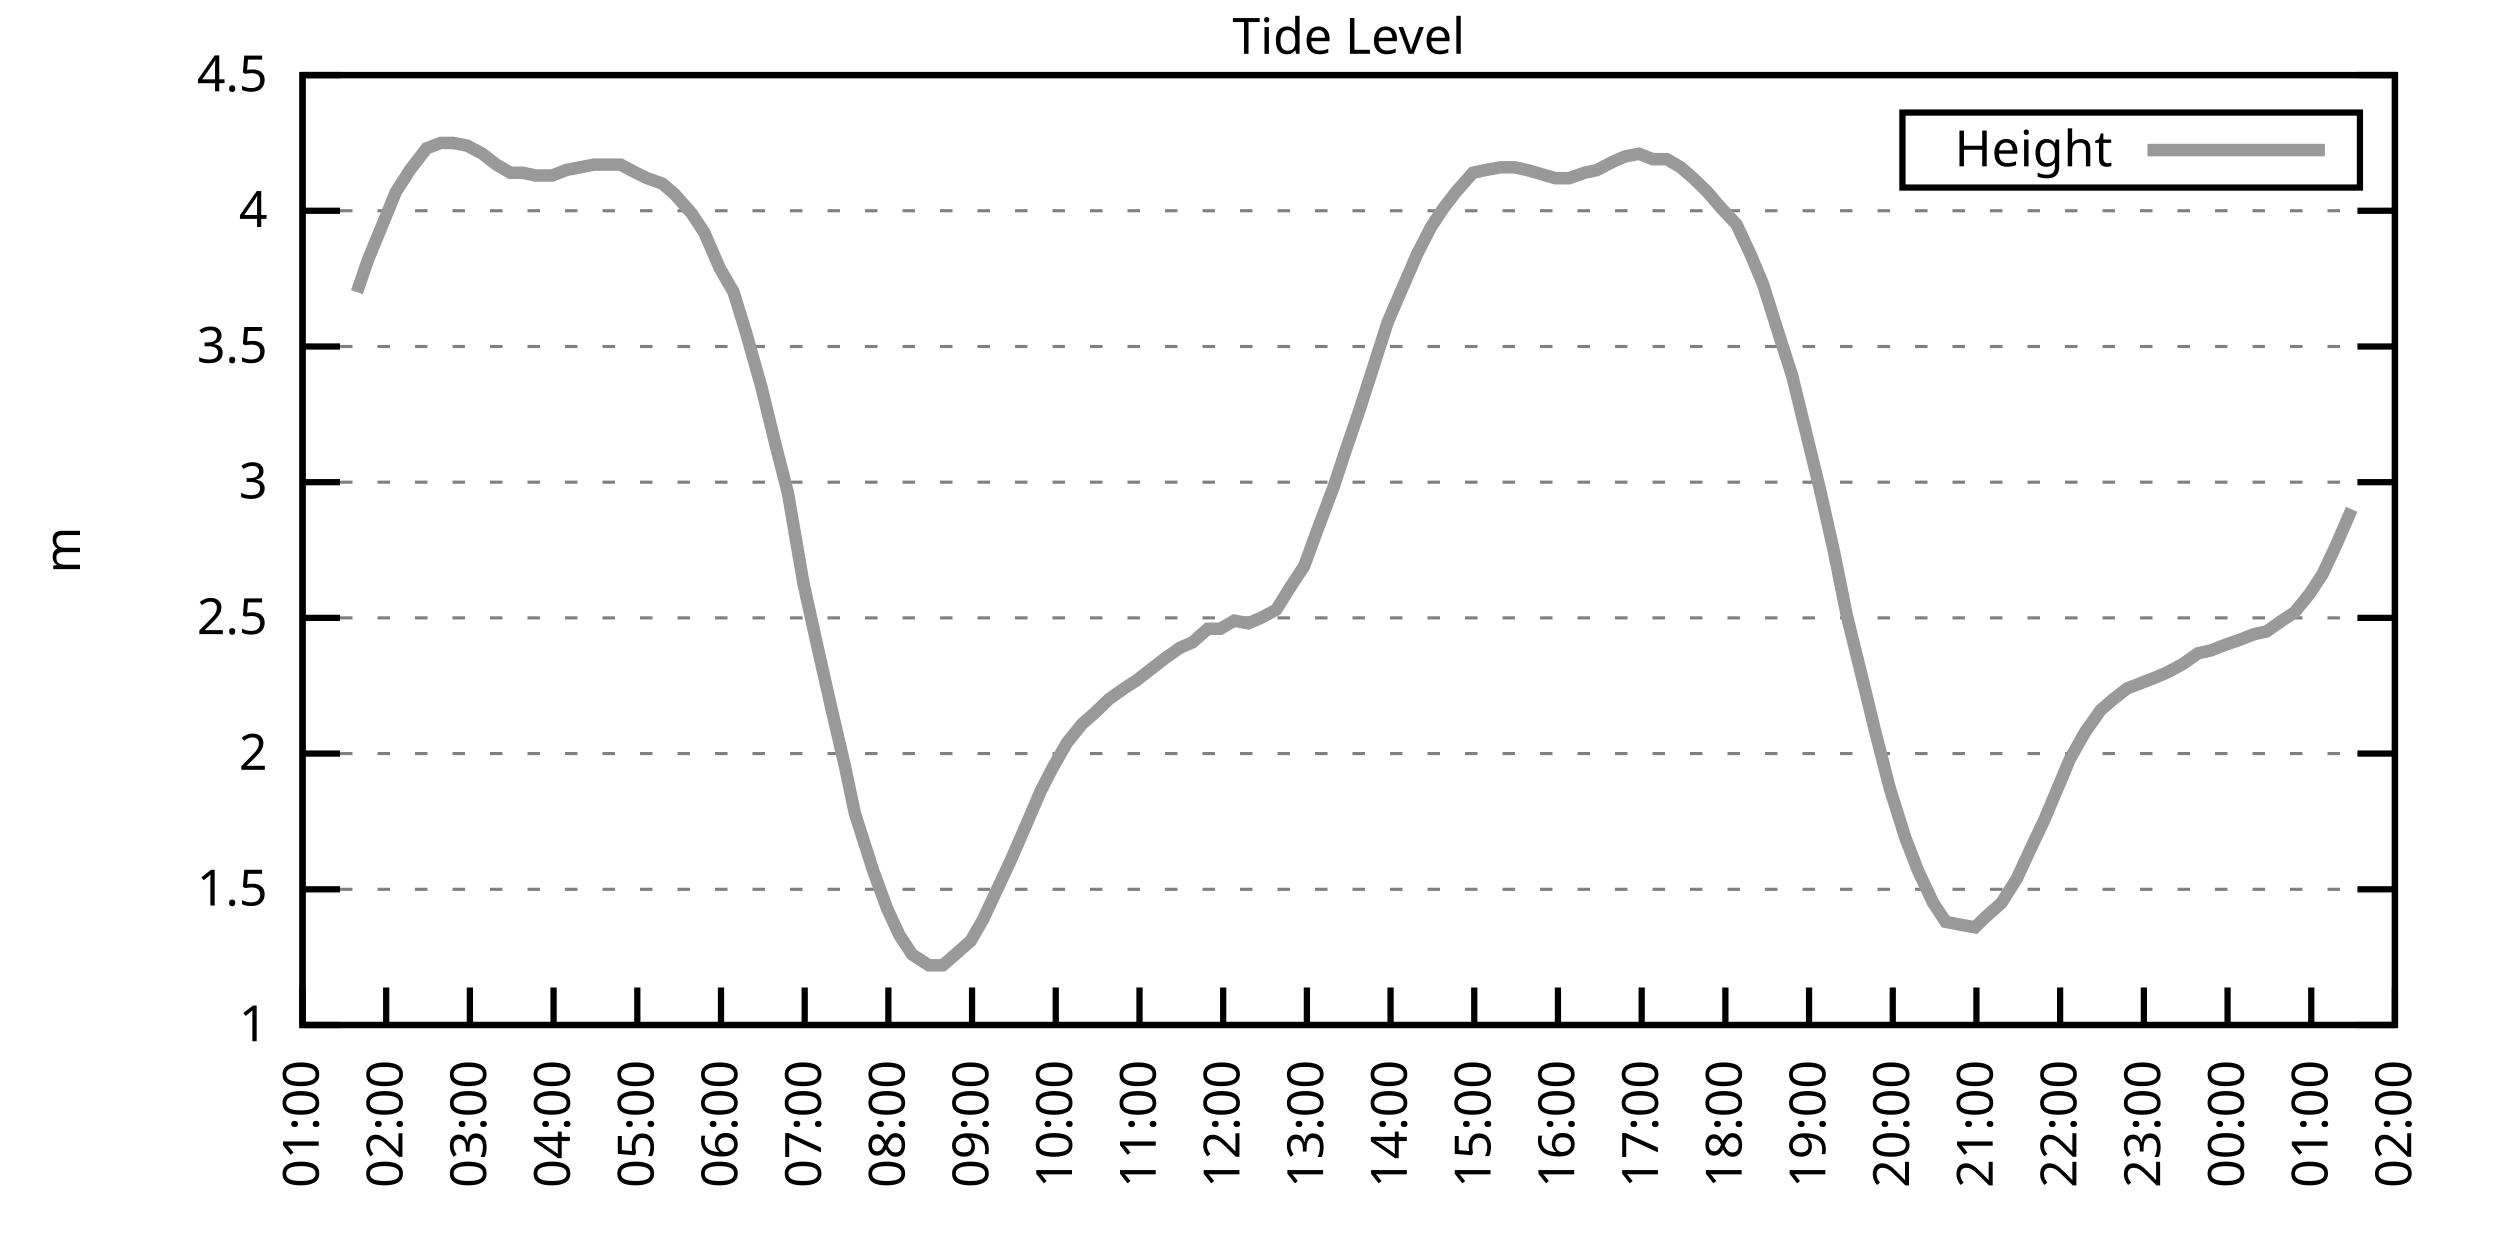
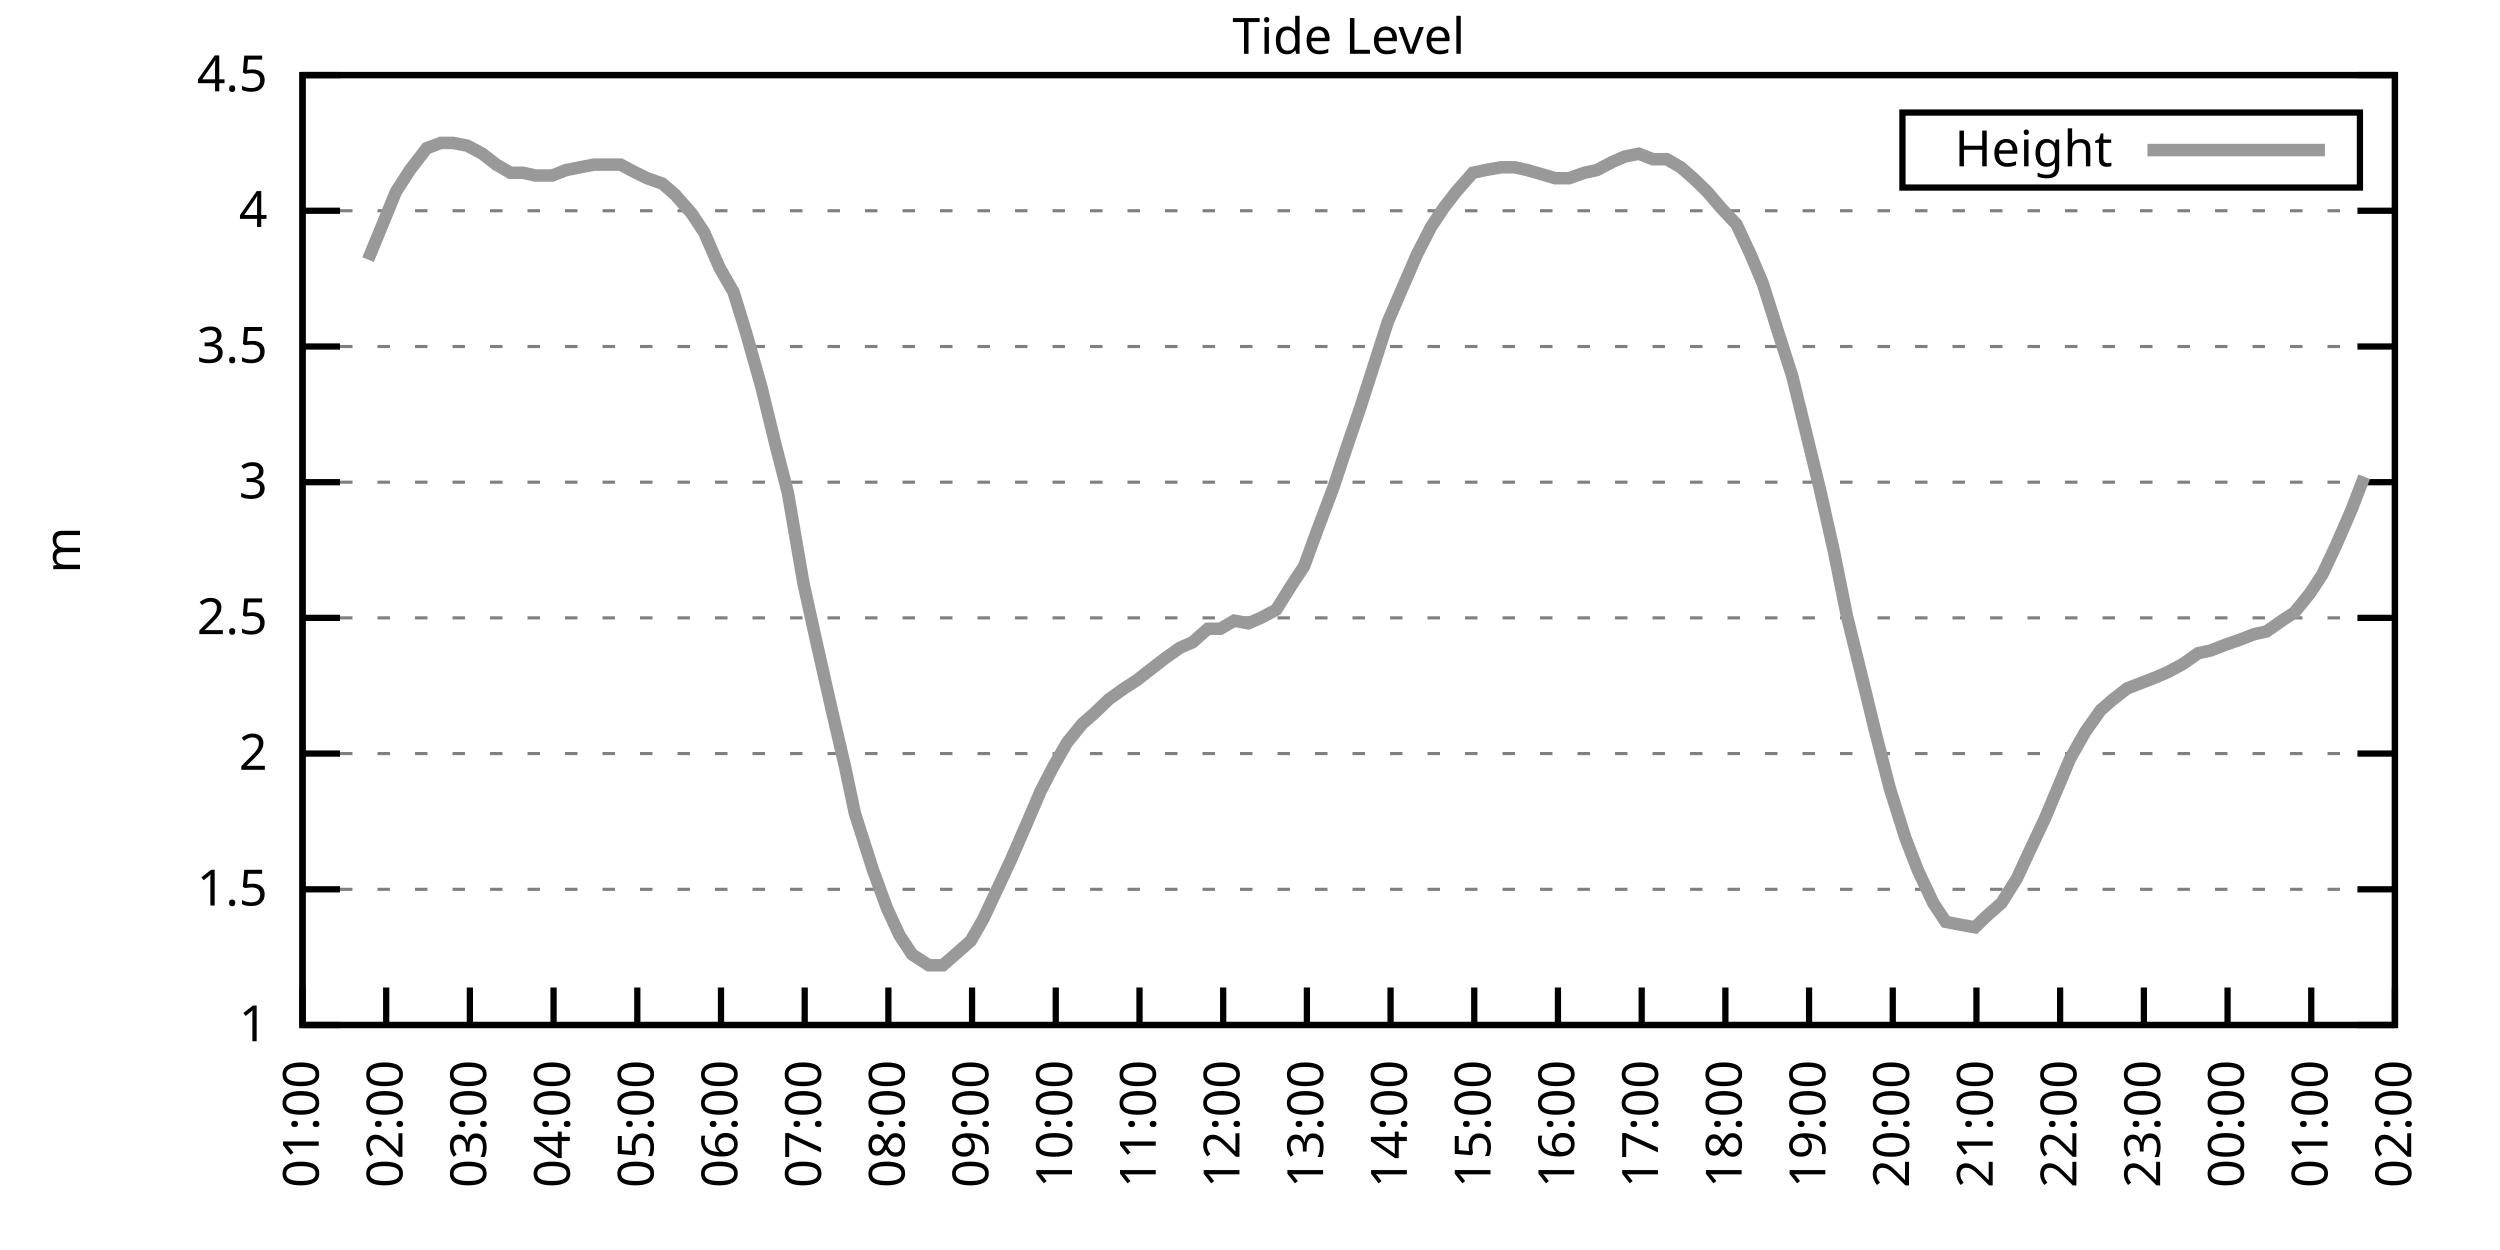
<svg xmlns="http://www.w3.org/2000/svg" xmlns:xlink="http://www.w3.org/1999/xlink" width="400" height="200" viewBox="0 0 400 200">
  <g id="gnuplot_canvas">
    <rect x="0" y="0" width="400" height="200" fill="none" />
    <defs>
      <circle id="gpDot" r="0.5" stroke-width="0.5" stroke="currentColor" />
      <path id="gpPt0" stroke-width="0.333" stroke="currentColor" d="M-1,0 h2 M0,-1 v2" />
      <path id="gpPt1" stroke-width="0.333" stroke="currentColor" d="M-1,-1 L1,1 M1,-1 L-1,1" />
      <path id="gpPt2" stroke-width="0.333" stroke="currentColor" d="M-1,0 L1,0 M0,-1 L0,1 M-1,-1 L1,1 M-1,1 L1,-1" />
      <rect id="gpPt3" stroke-width="0.333" stroke="currentColor" x="-1" y="-1" width="2" height="2" />
      <rect id="gpPt4" stroke-width="0.333" stroke="currentColor" fill="currentColor" x="-1" y="-1" width="2" height="2" />
      <circle id="gpPt5" stroke-width="0.333" stroke="currentColor" cx="0" cy="0" r="1" />
      <use xlink:href="#gpPt5" id="gpPt6" fill="currentColor" stroke="none" />
      <path id="gpPt7" stroke-width="0.333" stroke="currentColor" d="M0,-1.33 L-1.33,0.67 L1.33,0.67 z" />
      <use xlink:href="#gpPt7" id="gpPt8" fill="currentColor" stroke="none" />
      <use xlink:href="#gpPt7" id="gpPt9" stroke="currentColor" transform="rotate(180)" />
      <use xlink:href="#gpPt9" id="gpPt10" fill="currentColor" stroke="none" />
      <use xlink:href="#gpPt3" id="gpPt11" stroke="currentColor" transform="rotate(45)" />
      <use xlink:href="#gpPt11" id="gpPt12" fill="currentColor" stroke="none" />
      <path id="gpPt13" stroke-width="0.333" stroke="currentColor" d="M0,1.330 L1.265,0.411 L0.782,-1.067 L-0.782,-1.076 L-1.265,0.411 z" />
      <use xlink:href="#gpPt13" id="gpPt14" fill="currentColor" stroke="none" />
      <filter id="textbox" filterUnits="objectBoundingBox" x="0" y="0" height="1" width="1">
        <feFlood flood-color="white" flood-opacity="1" result="bgnd" />
        <feComposite in="SourceGraphic" in2="bgnd" operator="atop" />
      </filter>
      <filter id="greybox" filterUnits="objectBoundingBox" x="0" y="0" height="1" width="1">
        <feFlood flood-color="lightgrey" flood-opacity="1" result="grey" />
        <feComposite in="SourceGraphic" in2="grey" operator="atop" />
      </filter>
    </defs>
    <g fill="none" color="white" stroke="currentColor" stroke-width="1.00" stroke-linecap="butt" stroke-linejoin="miter">
</g>
    <g fill="none" color="black" stroke="currentColor" stroke-width="1.00" stroke-linecap="butt" stroke-linejoin="miter">
      <g stroke="none" shape-rendering="crispEdges">
        <polygon fill="rgb(255, 255, 255)" points="48.40,164.00 383.18,164.00 383.18,12.02 48.40,12.02 " />
      </g>
    </g>
    <g fill="none" color="black" stroke="currentColor" stroke-width="1.00" stroke-linecap="butt" stroke-linejoin="miter">
</g>
    <g fill="none" color="black" stroke="black" stroke-width="0.50" stroke-linecap="butt" stroke-linejoin="miter">
</g>
    <g fill="none" color="gray" stroke="currentColor" stroke-width="0.50" stroke-linecap="butt" stroke-linejoin="miter">
      <path stroke="gray" stroke-dasharray="2,4" class="gridline" d="M48.40,164.00 L383.19,164.00  " />
    </g>
    <g fill="none" color="gray" stroke="gray" stroke-width="1.00" stroke-linecap="butt" stroke-linejoin="miter">
</g>
    <g fill="none" color="black" stroke="currentColor" stroke-width="1.00" stroke-linecap="butt" stroke-linejoin="miter">
      <path stroke="black" d="M48.40,164.00 L54.40,164.00 M383.19,164.00 L377.19,164.00  " />
      <g transform="translate(42.80,166.60)" stroke="none" fill="black" font-family="Sans" font-size="8.00" text-anchor="end">
        <text>
          <tspan font-family="Sans"> 1</tspan>
        </text>
      </g>
    </g>
    <g fill="none" color="black" stroke="currentColor" stroke-width="1.00" stroke-linecap="butt" stroke-linejoin="miter">
</g>
    <g fill="none" color="black" stroke="black" stroke-width="0.50" stroke-linecap="butt" stroke-linejoin="miter">
</g>
    <g fill="none" color="gray" stroke="currentColor" stroke-width="0.50" stroke-linecap="butt" stroke-linejoin="miter">
      <path stroke="gray" stroke-dasharray="2,4" class="gridline" d="M48.40,142.29 L383.19,142.29  " />
    </g>
    <g fill="none" color="gray" stroke="gray" stroke-width="1.00" stroke-linecap="butt" stroke-linejoin="miter">
</g>
    <g fill="none" color="black" stroke="currentColor" stroke-width="1.00" stroke-linecap="butt" stroke-linejoin="miter">
      <path stroke="black" d="M48.40,142.29 L54.40,142.29 M383.19,142.29 L377.19,142.29  " />
      <g transform="translate(42.80,144.89)" stroke="none" fill="black" font-family="Sans" font-size="8.00" text-anchor="end">
        <text>
          <tspan font-family="Sans"> 1.5</tspan>
        </text>
      </g>
    </g>
    <g fill="none" color="black" stroke="currentColor" stroke-width="1.00" stroke-linecap="butt" stroke-linejoin="miter">
</g>
    <g fill="none" color="black" stroke="black" stroke-width="0.50" stroke-linecap="butt" stroke-linejoin="miter">
</g>
    <g fill="none" color="gray" stroke="currentColor" stroke-width="0.50" stroke-linecap="butt" stroke-linejoin="miter">
      <path stroke="gray" stroke-dasharray="2,4" class="gridline" d="M48.40,120.57 L383.19,120.57  " />
    </g>
    <g fill="none" color="gray" stroke="gray" stroke-width="1.00" stroke-linecap="butt" stroke-linejoin="miter">
</g>
    <g fill="none" color="black" stroke="currentColor" stroke-width="1.00" stroke-linecap="butt" stroke-linejoin="miter">
      <path stroke="black" d="M48.40,120.57 L54.40,120.57 M383.19,120.57 L377.19,120.57  " />
      <g transform="translate(42.80,123.17)" stroke="none" fill="black" font-family="Sans" font-size="8.00" text-anchor="end">
        <text>
          <tspan font-family="Sans"> 2</tspan>
        </text>
      </g>
    </g>
    <g fill="none" color="black" stroke="currentColor" stroke-width="1.00" stroke-linecap="butt" stroke-linejoin="miter">
</g>
    <g fill="none" color="black" stroke="black" stroke-width="0.50" stroke-linecap="butt" stroke-linejoin="miter">
</g>
    <g fill="none" color="gray" stroke="currentColor" stroke-width="0.50" stroke-linecap="butt" stroke-linejoin="miter">
      <path stroke="gray" stroke-dasharray="2,4" class="gridline" d="M48.40,98.86 L383.19,98.86  " />
    </g>
    <g fill="none" color="gray" stroke="gray" stroke-width="1.00" stroke-linecap="butt" stroke-linejoin="miter">
</g>
    <g fill="none" color="black" stroke="currentColor" stroke-width="1.00" stroke-linecap="butt" stroke-linejoin="miter">
      <path stroke="black" d="M48.40,98.86 L54.40,98.86 M383.19,98.86 L377.19,98.86  " />
      <g transform="translate(42.80,101.46)" stroke="none" fill="black" font-family="Sans" font-size="8.00" text-anchor="end">
        <text>
          <tspan font-family="Sans"> 2.5</tspan>
        </text>
      </g>
    </g>
    <g fill="none" color="black" stroke="currentColor" stroke-width="1.00" stroke-linecap="butt" stroke-linejoin="miter">
</g>
    <g fill="none" color="black" stroke="black" stroke-width="0.50" stroke-linecap="butt" stroke-linejoin="miter">
</g>
    <g fill="none" color="gray" stroke="currentColor" stroke-width="0.50" stroke-linecap="butt" stroke-linejoin="miter">
      <path stroke="gray" stroke-dasharray="2,4" class="gridline" d="M48.40,77.15 L383.19,77.15  " />
    </g>
    <g fill="none" color="gray" stroke="gray" stroke-width="1.00" stroke-linecap="butt" stroke-linejoin="miter">
</g>
    <g fill="none" color="black" stroke="currentColor" stroke-width="1.00" stroke-linecap="butt" stroke-linejoin="miter">
      <path stroke="black" d="M48.40,77.15 L54.40,77.15 M383.19,77.15 L377.19,77.15  " />
      <g transform="translate(42.80,79.75)" stroke="none" fill="black" font-family="Sans" font-size="8.00" text-anchor="end">
        <text>
          <tspan font-family="Sans"> 3</tspan>
        </text>
      </g>
    </g>
    <g fill="none" color="black" stroke="currentColor" stroke-width="1.00" stroke-linecap="butt" stroke-linejoin="miter">
</g>
    <g fill="none" color="black" stroke="black" stroke-width="0.50" stroke-linecap="butt" stroke-linejoin="miter">
</g>
    <g fill="none" color="gray" stroke="currentColor" stroke-width="0.50" stroke-linecap="butt" stroke-linejoin="miter">
      <path stroke="gray" stroke-dasharray="2,4" class="gridline" d="M48.40,55.44 L383.19,55.44  " />
    </g>
    <g fill="none" color="gray" stroke="gray" stroke-width="1.00" stroke-linecap="butt" stroke-linejoin="miter">
</g>
    <g fill="none" color="black" stroke="currentColor" stroke-width="1.00" stroke-linecap="butt" stroke-linejoin="miter">
      <path stroke="black" d="M48.40,55.44 L54.40,55.44 M383.19,55.44 L377.19,55.44  " />
      <g transform="translate(42.80,58.04)" stroke="none" fill="black" font-family="Sans" font-size="8.00" text-anchor="end">
        <text>
          <tspan font-family="Sans"> 3.5</tspan>
        </text>
      </g>
    </g>
    <g fill="none" color="black" stroke="currentColor" stroke-width="1.00" stroke-linecap="butt" stroke-linejoin="miter">
</g>
    <g fill="none" color="black" stroke="black" stroke-width="0.50" stroke-linecap="butt" stroke-linejoin="miter">
</g>
    <g fill="none" color="gray" stroke="currentColor" stroke-width="0.50" stroke-linecap="butt" stroke-linejoin="miter">
      <path stroke="gray" stroke-dasharray="2,4" class="gridline" d="M48.40,33.72 L383.19,33.72  " />
    </g>
    <g fill="none" color="gray" stroke="gray" stroke-width="1.00" stroke-linecap="butt" stroke-linejoin="miter">
</g>
    <g fill="none" color="black" stroke="currentColor" stroke-width="1.00" stroke-linecap="butt" stroke-linejoin="miter">
      <path stroke="black" d="M48.40,33.72 L54.40,33.72 M383.19,33.72 L377.19,33.72  " />
      <g transform="translate(42.80,36.32)" stroke="none" fill="black" font-family="Sans" font-size="8.00" text-anchor="end">
        <text>
          <tspan font-family="Sans"> 4</tspan>
        </text>
      </g>
    </g>
    <g fill="none" color="black" stroke="currentColor" stroke-width="1.00" stroke-linecap="butt" stroke-linejoin="miter">
</g>
    <g fill="none" color="black" stroke="black" stroke-width="0.50" stroke-linecap="butt" stroke-linejoin="miter">
</g>
    <g fill="none" color="gray" stroke="currentColor" stroke-width="0.50" stroke-linecap="butt" stroke-linejoin="miter">
      <path stroke="gray" stroke-dasharray="2,4" class="gridline" d="M48.40,12.01 L383.19,12.01  " />
    </g>
    <g fill="none" color="gray" stroke="gray" stroke-width="1.00" stroke-linecap="butt" stroke-linejoin="miter">
</g>
    <g fill="none" color="black" stroke="currentColor" stroke-width="1.00" stroke-linecap="butt" stroke-linejoin="miter">
      <path stroke="black" d="M48.40,12.01 L54.40,12.01 M383.19,12.01 L377.19,12.01  " />
      <g transform="translate(42.80,14.61)" stroke="none" fill="black" font-family="Sans" font-size="8.00" text-anchor="end">
        <text>
          <tspan font-family="Sans"> 4.5</tspan>
        </text>
      </g>
    </g>
    <g fill="none" color="black" stroke="currentColor" stroke-width="1.00" stroke-linecap="butt" stroke-linejoin="miter">
      <path stroke="black" d="M48.40,164.00 L48.40,158.00  " />
      <g transform="translate(51.00,169.60) rotate(270.00)" stroke="none" fill="black" font-family="Sans" font-size="8.00" text-anchor="end">
        <text>
          <tspan font-family="Sans">01:00</tspan>
        </text>
      </g>
    </g>
    <g fill="none" color="black" stroke="currentColor" stroke-width="1.00" stroke-linecap="butt" stroke-linejoin="miter">
      <path stroke="black" d="M61.79,164.00 L61.79,158.00  " />
      <g transform="translate(64.39,169.60) rotate(270.00)" stroke="none" fill="black" font-family="Sans" font-size="8.00" text-anchor="end">
        <text>
          <tspan font-family="Sans">02:00</tspan>
        </text>
      </g>
    </g>
    <g fill="none" color="black" stroke="currentColor" stroke-width="1.00" stroke-linecap="butt" stroke-linejoin="miter">
      <path stroke="black" d="M75.18,164.00 L75.18,158.00  " />
      <g transform="translate(77.78,169.60) rotate(270.00)" stroke="none" fill="black" font-family="Sans" font-size="8.00" text-anchor="end">
        <text>
          <tspan font-family="Sans">03:00</tspan>
        </text>
      </g>
    </g>
    <g fill="none" color="black" stroke="currentColor" stroke-width="1.00" stroke-linecap="butt" stroke-linejoin="miter">
      <path stroke="black" d="M88.57,164.00 L88.57,158.00  " />
      <g transform="translate(91.17,169.60) rotate(270.00)" stroke="none" fill="black" font-family="Sans" font-size="8.00" text-anchor="end">
        <text>
          <tspan font-family="Sans">04:00</tspan>
        </text>
      </g>
    </g>
    <g fill="none" color="black" stroke="currentColor" stroke-width="1.00" stroke-linecap="butt" stroke-linejoin="miter">
      <path stroke="black" d="M101.97,164.00 L101.97,158.00  " />
      <g transform="translate(104.57,169.60) rotate(270.00)" stroke="none" fill="black" font-family="Sans" font-size="8.00" text-anchor="end">
        <text>
          <tspan font-family="Sans">05:00</tspan>
        </text>
      </g>
    </g>
    <g fill="none" color="black" stroke="currentColor" stroke-width="1.00" stroke-linecap="butt" stroke-linejoin="miter">
      <path stroke="black" d="M115.36,164.00 L115.36,158.00  " />
      <g transform="translate(117.96,169.60) rotate(270.00)" stroke="none" fill="black" font-family="Sans" font-size="8.00" text-anchor="end">
        <text>
          <tspan font-family="Sans">06:00</tspan>
        </text>
      </g>
    </g>
    <g fill="none" color="black" stroke="currentColor" stroke-width="1.00" stroke-linecap="butt" stroke-linejoin="miter">
      <path stroke="black" d="M128.75,164.00 L128.75,158.00  " />
      <g transform="translate(131.35,169.60) rotate(270.00)" stroke="none" fill="black" font-family="Sans" font-size="8.00" text-anchor="end">
        <text>
          <tspan font-family="Sans">07:00</tspan>
        </text>
      </g>
    </g>
    <g fill="none" color="black" stroke="currentColor" stroke-width="1.00" stroke-linecap="butt" stroke-linejoin="miter">
      <path stroke="black" d="M142.14,164.00 L142.14,158.00  " />
      <g transform="translate(144.74,169.60) rotate(270.00)" stroke="none" fill="black" font-family="Sans" font-size="8.00" text-anchor="end">
        <text>
          <tspan font-family="Sans">08:00</tspan>
        </text>
      </g>
    </g>
    <g fill="none" color="black" stroke="currentColor" stroke-width="1.00" stroke-linecap="butt" stroke-linejoin="miter">
      <path stroke="black" d="M155.53,164.00 L155.53,158.00  " />
      <g transform="translate(158.13,169.60) rotate(270.00)" stroke="none" fill="black" font-family="Sans" font-size="8.00" text-anchor="end">
        <text>
          <tspan font-family="Sans">09:00</tspan>
        </text>
      </g>
    </g>
    <g fill="none" color="black" stroke="currentColor" stroke-width="1.00" stroke-linecap="butt" stroke-linejoin="miter">
      <path stroke="black" d="M168.92,164.00 L168.92,158.00  " />
      <g transform="translate(171.52,169.60) rotate(270.00)" stroke="none" fill="black" font-family="Sans" font-size="8.00" text-anchor="end">
        <text>
          <tspan font-family="Sans">10:00</tspan>
        </text>
      </g>
    </g>
    <g fill="none" color="black" stroke="currentColor" stroke-width="1.00" stroke-linecap="butt" stroke-linejoin="miter">
      <path stroke="black" d="M182.32,164.00 L182.32,158.00  " />
      <g transform="translate(184.92,169.60) rotate(270.00)" stroke="none" fill="black" font-family="Sans" font-size="8.00" text-anchor="end">
        <text>
          <tspan font-family="Sans">11:00</tspan>
        </text>
      </g>
    </g>
    <g fill="none" color="black" stroke="currentColor" stroke-width="1.00" stroke-linecap="butt" stroke-linejoin="miter">
      <path stroke="black" d="M195.71,164.00 L195.71,158.00  " />
      <g transform="translate(198.31,169.60) rotate(270.00)" stroke="none" fill="black" font-family="Sans" font-size="8.00" text-anchor="end">
        <text>
          <tspan font-family="Sans">12:00</tspan>
        </text>
      </g>
    </g>
    <g fill="none" color="black" stroke="currentColor" stroke-width="1.00" stroke-linecap="butt" stroke-linejoin="miter">
      <path stroke="black" d="M209.10,164.00 L209.10,158.00  " />
      <g transform="translate(211.70,169.60) rotate(270.00)" stroke="none" fill="black" font-family="Sans" font-size="8.00" text-anchor="end">
        <text>
          <tspan font-family="Sans">13:00</tspan>
        </text>
      </g>
    </g>
    <g fill="none" color="black" stroke="currentColor" stroke-width="1.00" stroke-linecap="butt" stroke-linejoin="miter">
      <path stroke="black" d="M222.49,164.00 L222.49,158.00  " />
      <g transform="translate(225.09,169.60) rotate(270.00)" stroke="none" fill="black" font-family="Sans" font-size="8.00" text-anchor="end">
        <text>
          <tspan font-family="Sans">14:00</tspan>
        </text>
      </g>
    </g>
    <g fill="none" color="black" stroke="currentColor" stroke-width="1.00" stroke-linecap="butt" stroke-linejoin="miter">
      <path stroke="black" d="M235.88,164.00 L235.88,158.00  " />
      <g transform="translate(238.48,169.60) rotate(270.00)" stroke="none" fill="black" font-family="Sans" font-size="8.00" text-anchor="end">
        <text>
          <tspan font-family="Sans">15:00</tspan>
        </text>
      </g>
    </g>
    <g fill="none" color="black" stroke="currentColor" stroke-width="1.00" stroke-linecap="butt" stroke-linejoin="miter">
      <path stroke="black" d="M249.27,164.00 L249.27,158.00  " />
      <g transform="translate(251.87,169.60) rotate(270.00)" stroke="none" fill="black" font-family="Sans" font-size="8.00" text-anchor="end">
        <text>
          <tspan font-family="Sans">16:00</tspan>
        </text>
      </g>
    </g>
    <g fill="none" color="black" stroke="currentColor" stroke-width="1.00" stroke-linecap="butt" stroke-linejoin="miter">
      <path stroke="black" d="M262.67,164.00 L262.67,158.00  " />
      <g transform="translate(265.27,169.60) rotate(270.00)" stroke="none" fill="black" font-family="Sans" font-size="8.00" text-anchor="end">
        <text>
          <tspan font-family="Sans">17:00</tspan>
        </text>
      </g>
    </g>
    <g fill="none" color="black" stroke="currentColor" stroke-width="1.00" stroke-linecap="butt" stroke-linejoin="miter">
      <path stroke="black" d="M276.06,164.00 L276.06,158.00  " />
      <g transform="translate(278.66,169.60) rotate(270.00)" stroke="none" fill="black" font-family="Sans" font-size="8.00" text-anchor="end">
        <text>
          <tspan font-family="Sans">18:00</tspan>
        </text>
      </g>
    </g>
    <g fill="none" color="black" stroke="currentColor" stroke-width="1.00" stroke-linecap="butt" stroke-linejoin="miter">
      <path stroke="black" d="M289.45,164.00 L289.45,158.00  " />
      <g transform="translate(292.05,169.60) rotate(270.00)" stroke="none" fill="black" font-family="Sans" font-size="8.00" text-anchor="end">
        <text>
          <tspan font-family="Sans">19:00</tspan>
        </text>
      </g>
    </g>
    <g fill="none" color="black" stroke="currentColor" stroke-width="1.00" stroke-linecap="butt" stroke-linejoin="miter">
      <path stroke="black" d="M302.84,164.00 L302.84,158.00  " />
      <g transform="translate(305.44,169.60) rotate(270.00)" stroke="none" fill="black" font-family="Sans" font-size="8.00" text-anchor="end">
        <text>
          <tspan font-family="Sans">20:00</tspan>
        </text>
      </g>
    </g>
    <g fill="none" color="black" stroke="currentColor" stroke-width="1.00" stroke-linecap="butt" stroke-linejoin="miter">
      <path stroke="black" d="M316.23,164.00 L316.23,158.00  " />
      <g transform="translate(318.83,169.60) rotate(270.00)" stroke="none" fill="black" font-family="Sans" font-size="8.00" text-anchor="end">
        <text>
          <tspan font-family="Sans">21:00</tspan>
        </text>
      </g>
    </g>
    <g fill="none" color="black" stroke="currentColor" stroke-width="1.00" stroke-linecap="butt" stroke-linejoin="miter">
      <path stroke="black" d="M329.62,164.00 L329.62,158.00  " />
      <g transform="translate(332.22,169.60) rotate(270.00)" stroke="none" fill="black" font-family="Sans" font-size="8.00" text-anchor="end">
        <text>
          <tspan font-family="Sans">22:00</tspan>
        </text>
      </g>
    </g>
    <g fill="none" color="black" stroke="currentColor" stroke-width="1.00" stroke-linecap="butt" stroke-linejoin="miter">
      <path stroke="black" d="M343.02,164.00 L343.02,158.00  " />
      <g transform="translate(345.62,169.60) rotate(270.00)" stroke="none" fill="black" font-family="Sans" font-size="8.00" text-anchor="end">
        <text>
          <tspan font-family="Sans">23:00</tspan>
        </text>
      </g>
    </g>
    <g fill="none" color="black" stroke="currentColor" stroke-width="1.00" stroke-linecap="butt" stroke-linejoin="miter">
      <path stroke="black" d="M356.41,164.00 L356.41,158.00  " />
      <g transform="translate(359.01,169.60) rotate(270.00)" stroke="none" fill="black" font-family="Sans" font-size="8.00" text-anchor="end">
        <text>
          <tspan font-family="Sans">00:00</tspan>
        </text>
      </g>
    </g>
    <g fill="none" color="black" stroke="currentColor" stroke-width="1.00" stroke-linecap="butt" stroke-linejoin="miter">
      <path stroke="black" d="M369.80,164.00 L369.80,158.00  " />
      <g transform="translate(372.40,169.60) rotate(270.00)" stroke="none" fill="black" font-family="Sans" font-size="8.00" text-anchor="end">
        <text>
          <tspan font-family="Sans">01:00</tspan>
        </text>
      </g>
    </g>
    <g fill="none" color="black" stroke="currentColor" stroke-width="1.00" stroke-linecap="butt" stroke-linejoin="miter">
      <path stroke="black" d="M383.19,164.00 L383.19,158.00  " />
      <g transform="translate(385.79,169.60) rotate(270.00)" stroke="none" fill="black" font-family="Sans" font-size="8.00" text-anchor="end">
        <text>
          <tspan font-family="Sans">02:00</tspan>
        </text>
      </g>
    </g>
    <g fill="none" color="black" stroke="currentColor" stroke-width="1.00" stroke-linecap="butt" stroke-linejoin="miter">
</g>
    <g fill="none" color="black" stroke="currentColor" stroke-width="1.00" stroke-linecap="butt" stroke-linejoin="miter">
      <path stroke="black" d="M48.40,12.01 L48.40,164.00 L383.19,164.00 L383.19,12.01 L48.40,12.01 Z  " />
    </g>
    <g fill="none" color="black" stroke="currentColor" stroke-width="1.00" stroke-linecap="butt" stroke-linejoin="miter">
</g>
    <g fill="none" color="black" stroke="currentColor" stroke-width="1.00" stroke-linecap="butt" stroke-linejoin="miter">
      <path stroke="black" d="M304.39,30.01 L304.39,18.01 L377.59,18.01 L377.59,30.01 L304.39,30.01 Z  " />
    </g>
    <g id="Tide_level_plot_1">
      <g fill="none" color="white" stroke="black" stroke-width="2.00" stroke-linecap="butt" stroke-linejoin="miter">
</g>
      <g fill="none" color="black" stroke="currentColor" stroke-width="2.00" stroke-linecap="butt" stroke-linejoin="miter">
        <g transform="translate(337.99,26.61)" stroke="none" fill="black" font-family="Sans" font-size="8.00" text-anchor="end">
          <text>
            <tspan font-family="Sans">Height</tspan>
          </text>
        </g>
      </g>
      <g fill="none" color="black" stroke="currentColor" stroke-width="2.00" stroke-linecap="butt" stroke-linejoin="miter">
-         <path stroke="rgb(153, 153, 153)" d="M343.59,24.01 L371.99,24.01 M57.10,46.75 L58.89,41.54 L61.57,35.03 L63.35,30.68 L65.59,27.21 L68.26,23.73   L70.50,22.87 L72.50,22.87 L74.74,23.30 L77.19,24.60 L79.42,26.34 L81.66,27.64 L83.66,27.64 L85.67,28.08   L88.35,28.08 L90.58,27.21 L92.82,26.77 L95.05,26.34 L97.28,26.34 L99.29,26.34 L101.74,27.64 L103.53,28.51   L105.98,29.38 L107.99,31.12 L110.67,34.16 L112.68,37.20 L115.13,42.84 L117.37,46.75 L119.38,53.26 L121.83,61.95   L124.06,71.07 L126.07,78.89 L128.53,93.22 L130.54,102.34 L132.99,113.19 L135.22,122.75 L136.78,130.13 L139.69,139.25   L141.92,145.33 L143.93,149.67 L145.94,152.71 L148.61,154.45 L150.85,154.45 L152.85,152.71 L155.31,150.54 L157.32,147.06   L159.55,142.29 L161.78,137.51 L164.24,131.86 L166.47,126.65 L168.48,122.75 L170.71,118.84 L173.17,115.80 L175.17,114.06   L177.41,111.89 L179.86,110.15 L181.87,108.85 L184.10,107.11 L186.33,105.38 L188.79,103.64 L190.80,102.77 L193.25,100.60   L195.26,100.60 L197.49,99.30 L199.73,99.73 L201.73,98.86 L204.19,97.56 L206.64,93.65 L208.65,90.61 L210.88,84.53   L213.34,78.02 L215.35,71.94 L217.58,65.42 L219.81,58.48 L222.04,51.53 L224.28,46.32 L226.73,40.67 L228.96,36.33   L230.97,33.29 L232.98,30.68 L235.66,27.64 L237.67,27.21 L240.12,26.77 L242.36,26.77 L244.36,27.21 L248.83,28.51   L251.06,28.51 L253.51,27.64 L255.52,27.21 L257.98,25.91 L259.99,25.04 L262.22,24.60 L264.45,25.47 L266.68,25.47   L268.92,26.77 L270.92,28.51 L273.16,30.68 L275.39,33.29 L277.84,35.89 L280.07,40.67 L282.08,45.45 L284.54,53.26   L286.77,60.21 L289.00,69.33 L291.23,78.45 L293.47,88.44 L295.48,98.43 L298.15,109.28 L299.94,116.67 L302.39,126.22   L304.85,134.04 L306.86,139.25 L309.31,144.46 L311.32,147.50 L313.55,147.93 L316.01,148.37 L317.79,146.63 L320.25,144.46   L322.70,140.55 L324.71,136.21 L327.17,131.00 L329.18,126.22 L331.19,121.44 L333.64,117.10 L336.10,113.63 L338.10,111.89   L340.34,110.15 L342.57,109.28 L344.80,108.42 L346.81,107.55 L349.26,106.24 L351.72,104.51 L353.73,104.07 L355.96,103.20   L358.42,102.34 L360.65,101.47 L362.66,101.03 L365.11,99.30 L367.12,97.99 L369.58,94.95 L371.58,91.91 L373.82,87.14   L376.27,81.49  " />
+         <path stroke="rgb(153, 153, 153)" d="M343.59,24.01 L371.99,24.01 M58.89,41.54 L61.57,35.03 L63.35,30.68 L65.59,27.21 L68.26,23.73 L70.50,22.87   L72.50,22.87 L74.74,23.30 L77.19,24.60 L79.42,26.34 L81.66,27.64 L83.66,27.64 L85.67,28.08 L88.35,28.08   L90.58,27.21 L92.82,26.77 L95.05,26.34 L97.28,26.34 L99.29,26.34 L101.74,27.64 L103.53,28.51 L105.98,29.38   L107.99,31.12 L110.67,34.16 L112.68,37.20 L115.13,42.84 L117.37,46.75 L119.38,53.26 L121.83,61.95 L124.06,71.07   L126.07,78.89 L128.53,93.22 L130.54,102.34 L132.99,113.19 L135.22,122.75 L136.78,130.13 L139.69,139.25 L141.92,145.33   L143.93,149.67 L145.94,152.71 L148.61,154.45 L150.85,154.45 L152.85,152.71 L155.31,150.54 L157.32,147.06 L159.55,142.29   L161.78,137.51 L164.24,131.86 L166.47,126.65 L168.48,122.75 L170.71,118.84 L173.17,115.80 L175.17,114.06 L177.41,111.89   L179.86,110.15 L181.87,108.85 L184.10,107.11 L186.33,105.38 L188.79,103.64 L190.80,102.77 L193.25,100.60 L195.26,100.60   L197.49,99.30 L199.73,99.73 L201.73,98.86 L204.19,97.56 L206.64,93.65 L208.65,90.61 L210.88,84.53 L213.34,78.02   L215.35,71.94 L217.58,65.42 L219.81,58.48 L222.04,51.53 L224.28,46.32 L226.73,40.67 L228.96,36.33 L230.97,33.29   L232.98,30.68 L235.66,27.64 L237.67,27.21 L240.12,26.77 L242.36,26.77 L244.36,27.21 L248.83,28.51 L251.06,28.51   L253.51,27.64 L255.52,27.21 L257.98,25.91 L259.99,25.04 L262.22,24.60 L264.45,25.47 L266.68,25.47 L268.92,26.77   L270.92,28.51 L273.16,30.68 L275.39,33.29 L277.84,35.89 L280.07,40.67 L282.08,45.45 L284.54,53.26 L286.77,60.21   L289.00,69.33 L291.23,78.45 L293.47,88.44 L295.48,98.43 L298.15,109.28 L299.94,116.67 L302.39,126.22 L304.85,134.04   L306.86,139.25 L309.31,144.46 L311.32,147.50 L313.55,147.93 L316.01,148.37 L317.79,146.63 L320.25,144.46 L322.70,140.55   L324.71,136.21 L327.17,131.00 L329.18,126.22 L331.19,121.44 L333.64,117.10 L336.10,113.63 L338.10,111.89 L340.34,110.15   L342.57,109.28 L344.80,108.42 L346.81,107.55 L349.26,106.24 L351.72,104.51 L353.73,104.07 L355.96,103.20 L358.42,102.34   L360.65,101.47 L362.66,101.03 L365.11,99.30 L367.12,97.99 L369.58,94.95 L371.58,91.91 L373.82,87.14 L376.27,81.49   L378.28,76.28  " />
      </g>
    </g>
    <g fill="none" color="black" stroke="currentColor" stroke-width="2.00" stroke-linecap="butt" stroke-linejoin="miter">
</g>
    <g fill="none" color="black" stroke="black" stroke-width="1.00" stroke-linecap="butt" stroke-linejoin="miter">
</g>
    <g fill="none" color="black" stroke="currentColor" stroke-width="1.00" stroke-linecap="butt" stroke-linejoin="miter">
      <path stroke="black" d="M48.40,12.01 L48.40,164.00 L383.19,164.00 L383.19,12.01 L48.40,12.01 Z  " />
      <g transform="translate(12.80,88.01) rotate(270.00)" stroke="none" fill="black" font-family="Sans" font-size="8.00" text-anchor="middle">
        <text>
          <tspan font-family="Sans">m</tspan>
        </text>
      </g>
    </g>
    <g fill="none" color="black" stroke="currentColor" stroke-width="1.00" stroke-linecap="butt" stroke-linejoin="miter">
</g>
    <g fill="none" color="black" stroke="currentColor" stroke-width="1.00" stroke-linecap="butt" stroke-linejoin="miter">
      <g transform="translate(215.79,8.61)" stroke="none" fill="black" font-family="Sans" font-size="8.00" text-anchor="middle">
        <text>
          <tspan font-family="Sans">Tide Level</tspan>
        </text>
      </g>
    </g>
    <g fill="none" color="black" stroke="currentColor" stroke-width="1.00" stroke-linecap="butt" stroke-linejoin="miter">
</g>
  </g>
</svg>
